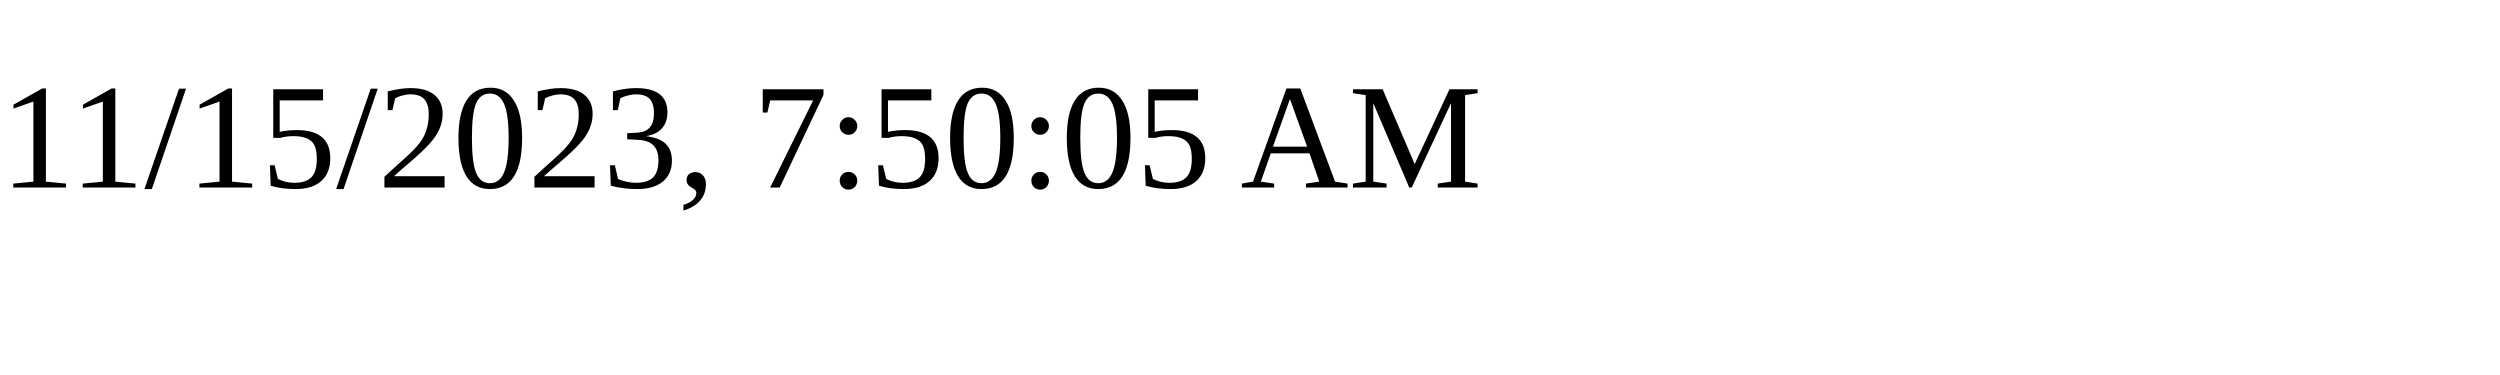
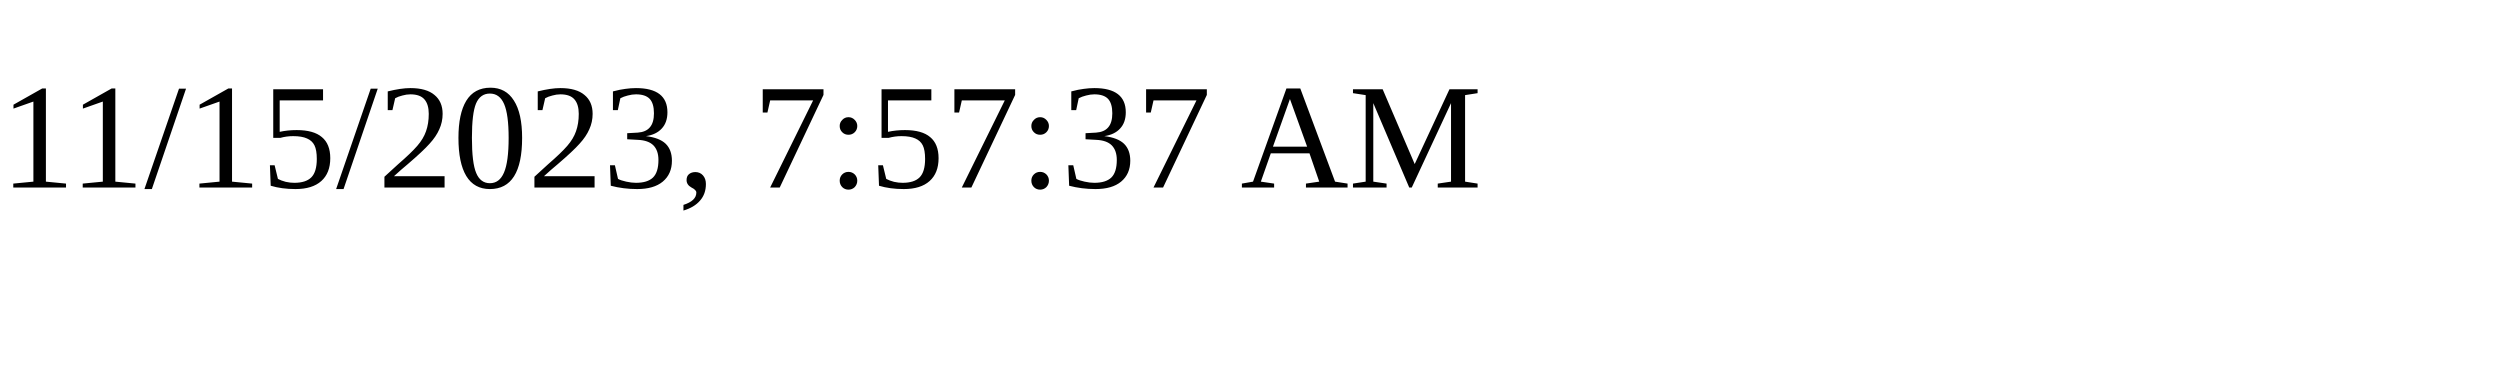
<svg xmlns="http://www.w3.org/2000/svg" height="30" width="200">
-   <text x="0" y="15">11/15/2023, 7:50:05 AM</text>
+   <text x="0" y="15">11/15/2023, 7:57:37 AM</text>
</svg>
